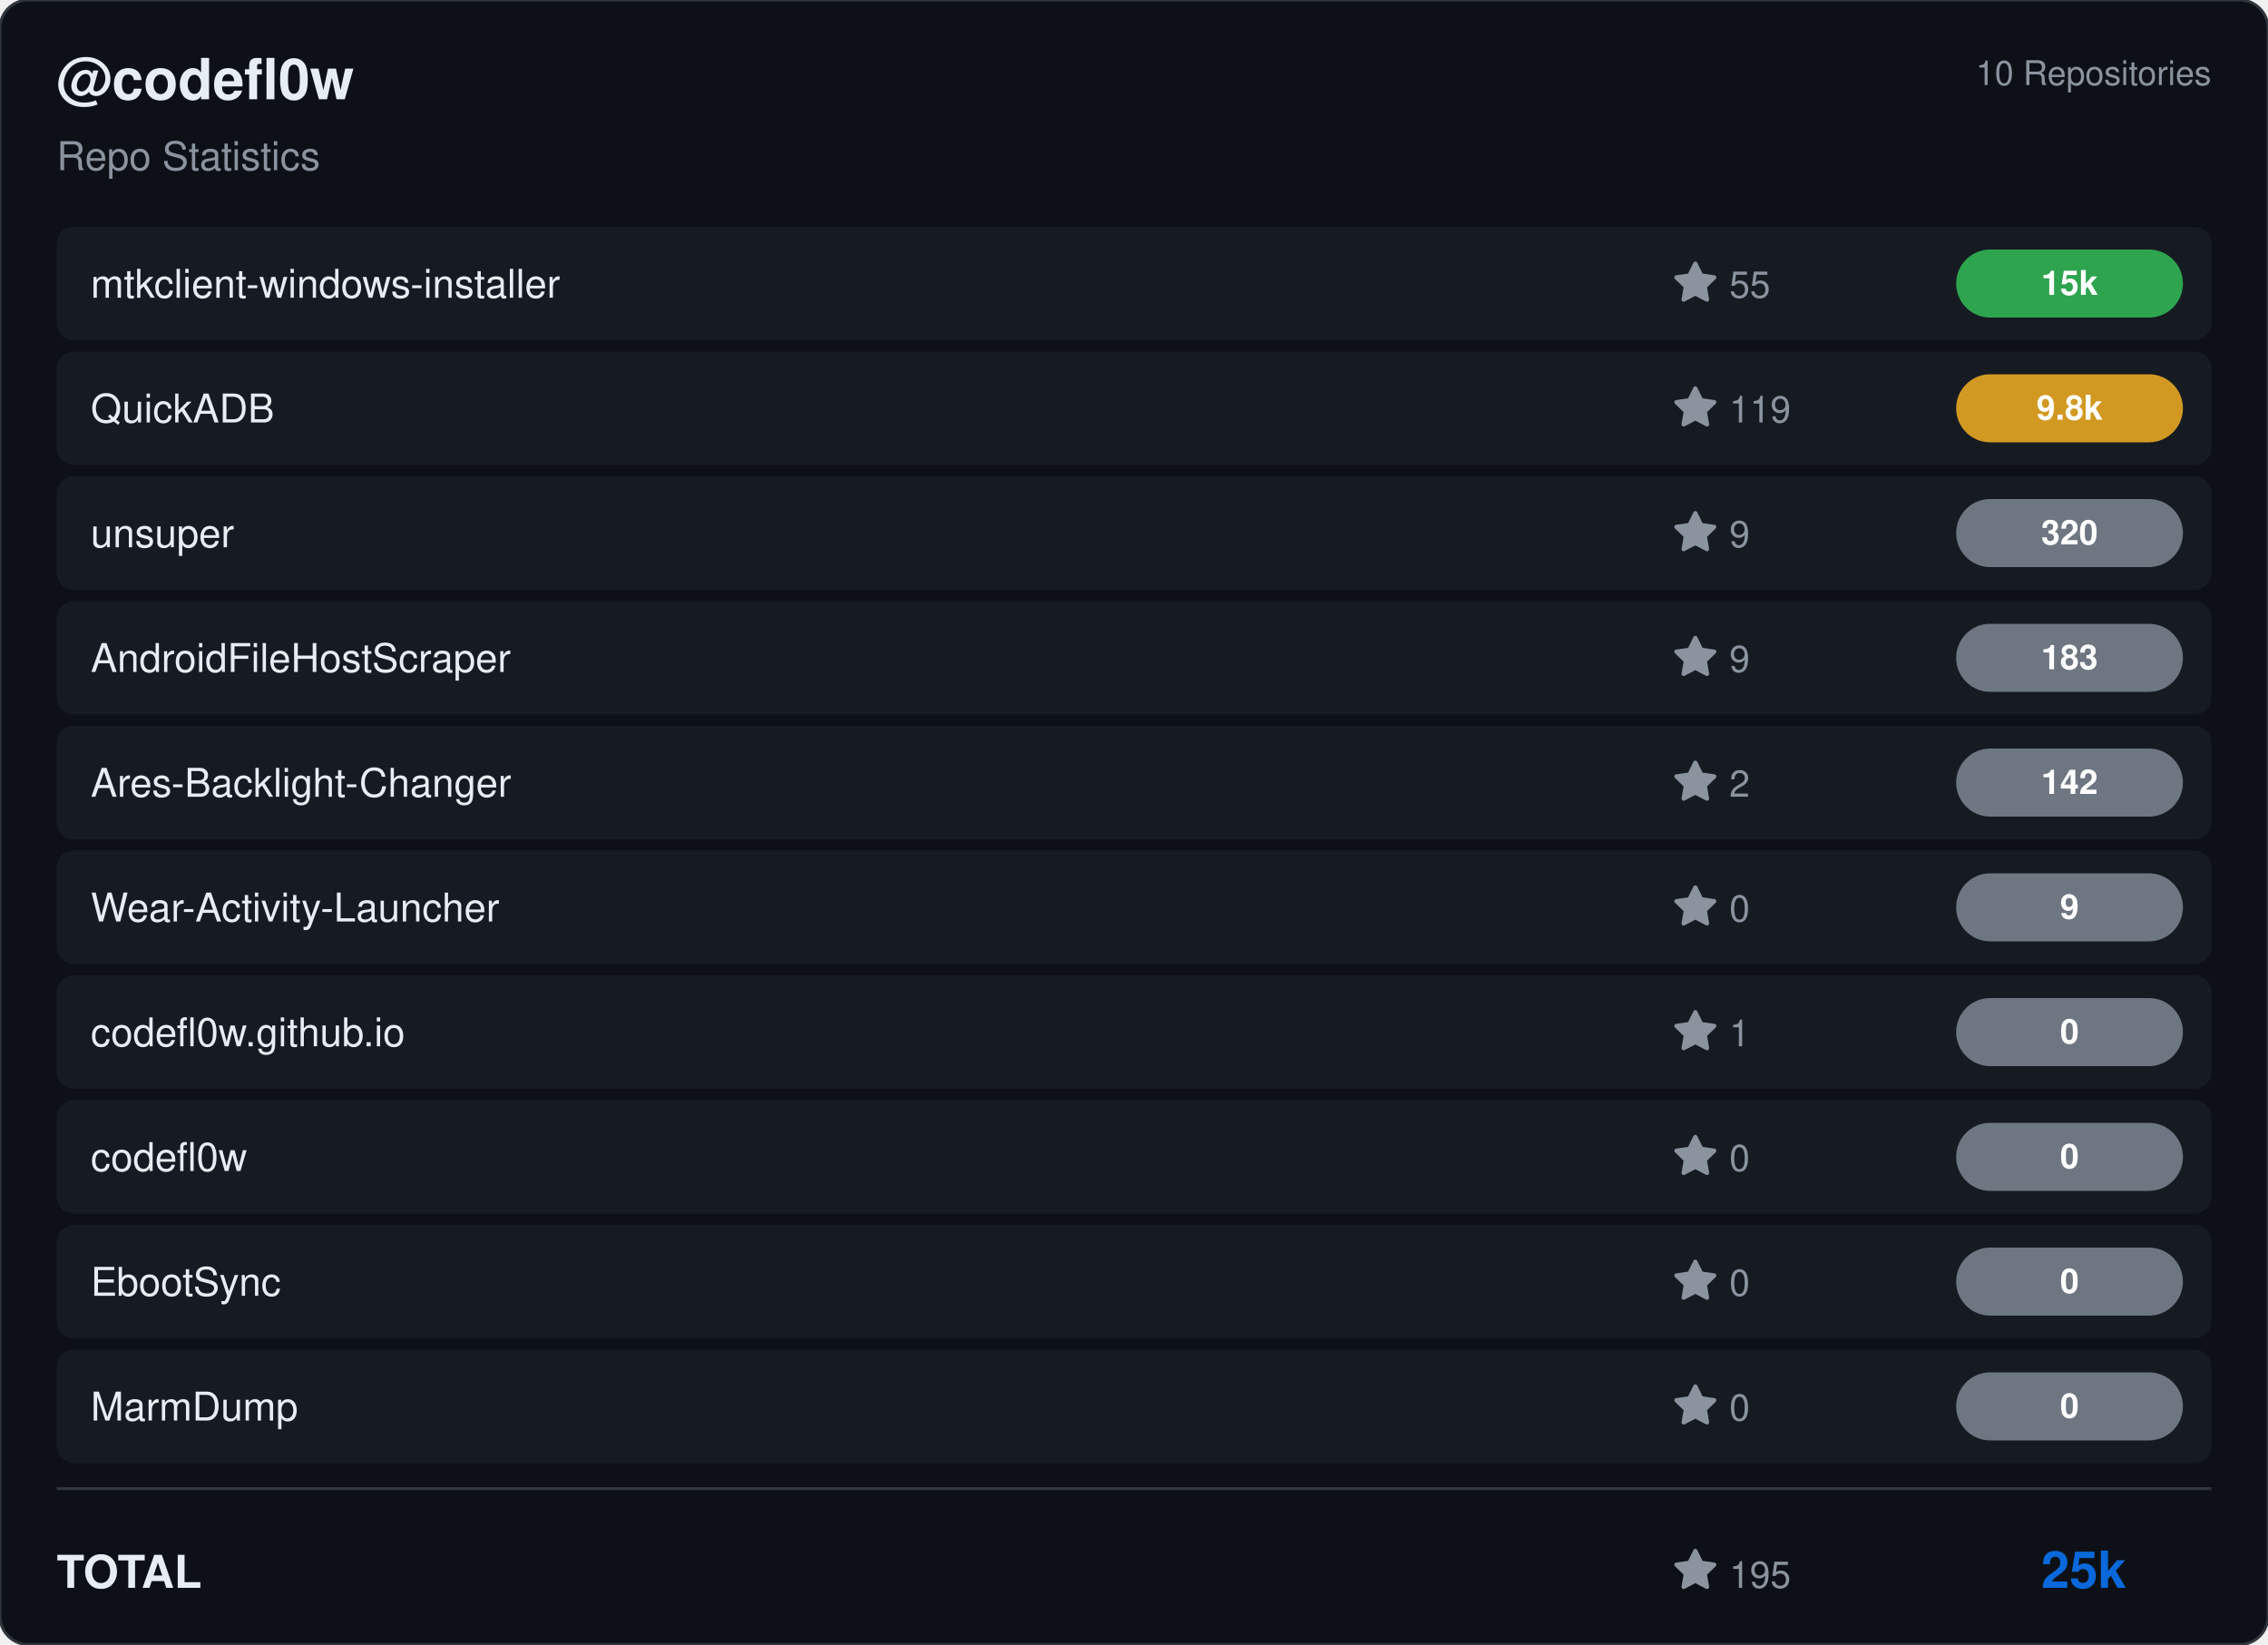
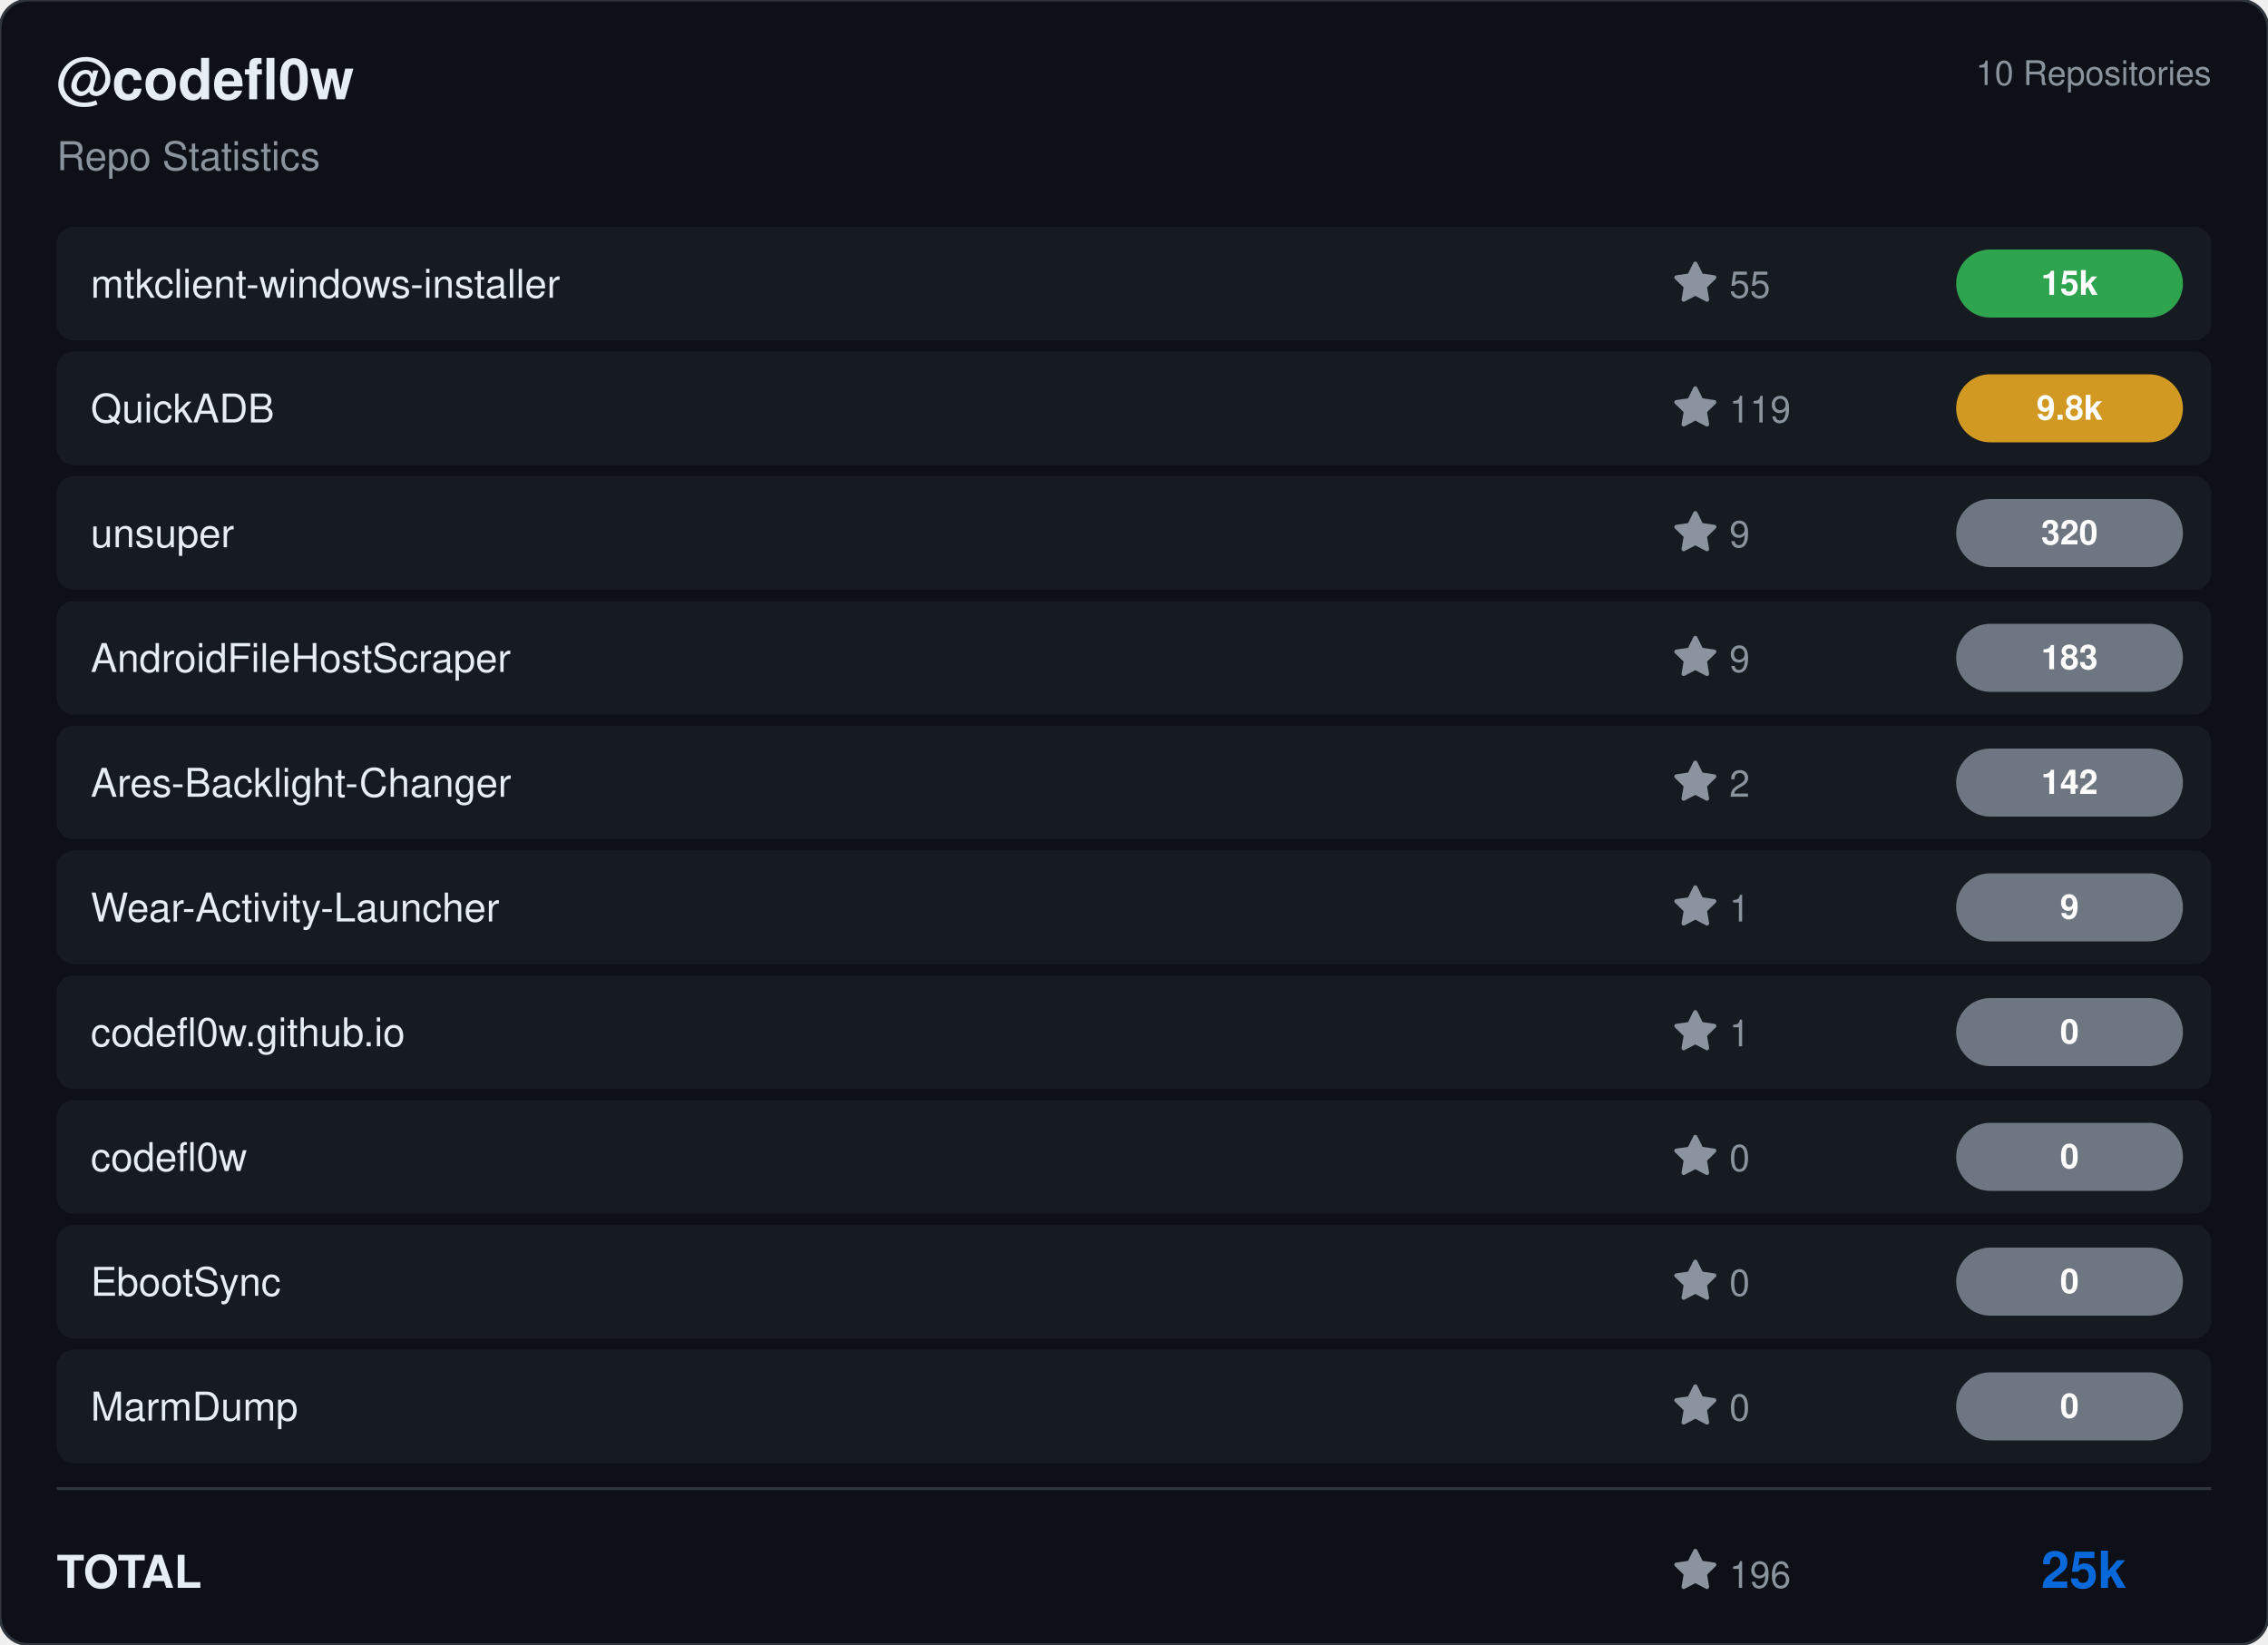
<svg xmlns="http://www.w3.org/2000/svg" viewBox="0 0 800 580" width="800" height="580">
  <rect width="800" height="580" rx="10" fill="#0d1117" stroke="#30363d" stroke-width="1" />
  <g transform="translate(20, 35)">
    <text fill="#e6edf3" font-size="20" font-family="Segoe UI, Helvetica, Arial, sans-serif" font-weight="600">@codefl0w</text>
    <text y="25" fill="#8b949e" font-size="14" font-family="Segoe UI, Helvetica, Arial, sans-serif">Repo Statistics</text>
  </g>
  <text x="780" y="30" fill="#8b949e" font-size="12" font-family="Segoe UI, Helvetica, Arial, sans-serif" text-anchor="end">10 Repositories</text>
  <rect x="20" y="80" width="760" height="40" rx="6" fill="#161b22" />
  <text x="32" y="105" fill="#e6edf3" font-size="14" font-family="Segoe UI, Helvetica, Arial, sans-serif" font-weight="500">mtkclient-windows-installer</text>
  <g transform="translate(590, 92)">
    <path d="M8 .25a.75.75 0 0 1 .673.418l1.882 3.815 4.21.612a.75.75 0 0 1 .416 1.279l-3.046 2.97.719 4.192a.751.751 0 0 1-1.088.791L8 12.347l-3.766 1.98a.75.75 0 0 1-1.088-.79l.72-4.194L.818 6.374a.75.75 0 0 1 .416-1.28l4.21-.611L7.327.668A.75.75 0 0 1 8 .25Z" fill="#8b949e" />
    <text x="20" y="13" fill="#8b949e" font-size="13" font-family="Segoe UI, Helvetica, Arial, sans-serif">55</text>
  </g>
  <rect x="690" y="88.0" width="80" height="24" rx="12" fill="#2ea44f" />
  <text x="730.0" y="104.0" fill="#ffffff" font-size="12" font-weight="bold" font-family="Segoe UI, Helvetica, Arial, sans-serif" text-anchor="middle">15k</text>
  <rect x="20" y="124" width="760" height="40" rx="6" fill="#161b22" />
  <text x="32" y="149" fill="#e6edf3" font-size="14" font-family="Segoe UI, Helvetica, Arial, sans-serif" font-weight="500">QuickADB</text>
  <g transform="translate(590, 136)">
    <path d="M8 .25a.75.75 0 0 1 .673.418l1.882 3.815 4.21.612a.75.75 0 0 1 .416 1.279l-3.046 2.97.719 4.192a.751.751 0 0 1-1.088.791L8 12.347l-3.766 1.98a.75.75 0 0 1-1.088-.79l.72-4.194L.818 6.374a.75.75 0 0 1 .416-1.28l4.21-.611L7.327.668A.75.75 0 0 1 8 .25Z" fill="#8b949e" />
    <text x="20" y="13" fill="#8b949e" font-size="13" font-family="Segoe UI, Helvetica, Arial, sans-serif">119</text>
  </g>
  <rect x="690" y="132.0" width="80" height="24" rx="12" fill="#d29922" />
  <text x="730.0" y="148.0" fill="#ffffff" font-size="12" font-weight="bold" font-family="Segoe UI, Helvetica, Arial, sans-serif" text-anchor="middle">9.8k</text>
  <rect x="20" y="168" width="760" height="40" rx="6" fill="#161b22" />
  <text x="32" y="193" fill="#e6edf3" font-size="14" font-family="Segoe UI, Helvetica, Arial, sans-serif" font-weight="500">unsuper</text>
  <g transform="translate(590, 180)">
    <path d="M8 .25a.75.75 0 0 1 .673.418l1.882 3.815 4.21.612a.75.75 0 0 1 .416 1.279l-3.046 2.97.719 4.192a.751.751 0 0 1-1.088.791L8 12.347l-3.766 1.98a.75.75 0 0 1-1.088-.79l.72-4.194L.818 6.374a.75.75 0 0 1 .416-1.28l4.21-.611L7.327.668A.75.75 0 0 1 8 .25Z" fill="#8b949e" />
    <text x="20" y="13" fill="#8b949e" font-size="13" font-family="Segoe UI, Helvetica, Arial, sans-serif">9</text>
  </g>
  <rect x="690" y="176.0" width="80" height="24" rx="12" fill="#6e7681" />
  <text x="730.0" y="192.0" fill="#ffffff" font-size="12" font-weight="bold" font-family="Segoe UI, Helvetica, Arial, sans-serif" text-anchor="middle">320</text>
  <rect x="20" y="212" width="760" height="40" rx="6" fill="#161b22" />
  <text x="32" y="237" fill="#e6edf3" font-size="14" font-family="Segoe UI, Helvetica, Arial, sans-serif" font-weight="500">AndroidFileHostScraper</text>
  <g transform="translate(590, 224)">
    <path d="M8 .25a.75.75 0 0 1 .673.418l1.882 3.815 4.21.612a.75.75 0 0 1 .416 1.279l-3.046 2.97.719 4.192a.751.751 0 0 1-1.088.791L8 12.347l-3.766 1.98a.75.75 0 0 1-1.088-.79l.72-4.194L.818 6.374a.75.75 0 0 1 .416-1.28l4.21-.611L7.327.668A.75.75 0 0 1 8 .25Z" fill="#8b949e" />
    <text x="20" y="13" fill="#8b949e" font-size="13" font-family="Segoe UI, Helvetica, Arial, sans-serif">9</text>
  </g>
  <rect x="690" y="220.0" width="80" height="24" rx="12" fill="#6e7681" />
  <text x="730.0" y="236.0" fill="#ffffff" font-size="12" font-weight="bold" font-family="Segoe UI, Helvetica, Arial, sans-serif" text-anchor="middle">183</text>
  <rect x="20" y="256" width="760" height="40" rx="6" fill="#161b22" />
  <text x="32" y="281" fill="#e6edf3" font-size="14" font-family="Segoe UI, Helvetica, Arial, sans-serif" font-weight="500">Ares-Backlight-Changer</text>
  <g transform="translate(590, 268)">
    <path d="M8 .25a.75.75 0 0 1 .673.418l1.882 3.815 4.21.612a.75.75 0 0 1 .416 1.279l-3.046 2.97.719 4.192a.751.751 0 0 1-1.088.791L8 12.347l-3.766 1.98a.75.75 0 0 1-1.088-.79l.72-4.194L.818 6.374a.75.75 0 0 1 .416-1.28l4.21-.611L7.327.668A.75.75 0 0 1 8 .25Z" fill="#8b949e" />
    <text x="20" y="13" fill="#8b949e" font-size="13" font-family="Segoe UI, Helvetica, Arial, sans-serif">2</text>
  </g>
  <rect x="690" y="264.0" width="80" height="24" rx="12" fill="#6e7681" />
  <text x="730.0" y="280.0" fill="#ffffff" font-size="12" font-weight="bold" font-family="Segoe UI, Helvetica, Arial, sans-serif" text-anchor="middle">142</text>
  <rect x="20" y="300" width="760" height="40" rx="6" fill="#161b22" />
  <text x="32" y="325" fill="#e6edf3" font-size="14" font-family="Segoe UI, Helvetica, Arial, sans-serif" font-weight="500">Wear-Activity-Launcher</text>
  <g transform="translate(590, 312)">
    <path d="M8 .25a.75.75 0 0 1 .673.418l1.882 3.815 4.21.612a.75.75 0 0 1 .416 1.279l-3.046 2.97.719 4.192a.751.751 0 0 1-1.088.791L8 12.347l-3.766 1.98a.75.75 0 0 1-1.088-.79l.72-4.194L.818 6.374a.75.75 0 0 1 .416-1.28l4.21-.611L7.327.668A.75.75 0 0 1 8 .25Z" fill="#8b949e" />
-     <text x="20" y="13" fill="#8b949e" font-size="13" font-family="Segoe UI, Helvetica, Arial, sans-serif">0</text>
+     <text x="20" y="13" fill="#8b949e" font-size="13" font-family="Segoe UI, Helvetica, Arial, sans-serif">1</text>
  </g>
  <rect x="690" y="308.0" width="80" height="24" rx="12" fill="#6e7681" />
  <text x="730.0" y="324.0" fill="#ffffff" font-size="12" font-weight="bold" font-family="Segoe UI, Helvetica, Arial, sans-serif" text-anchor="middle">9</text>
  <rect x="20" y="344" width="760" height="40" rx="6" fill="#161b22" />
  <text x="32" y="369" fill="#e6edf3" font-size="14" font-family="Segoe UI, Helvetica, Arial, sans-serif" font-weight="500">codefl0w.github.io</text>
  <g transform="translate(590, 356)">
    <path d="M8 .25a.75.75 0 0 1 .673.418l1.882 3.815 4.21.612a.75.75 0 0 1 .416 1.279l-3.046 2.97.719 4.192a.751.751 0 0 1-1.088.791L8 12.347l-3.766 1.98a.75.75 0 0 1-1.088-.79l.72-4.194L.818 6.374a.75.75 0 0 1 .416-1.28l4.21-.611L7.327.668A.75.75 0 0 1 8 .25Z" fill="#8b949e" />
    <text x="20" y="13" fill="#8b949e" font-size="13" font-family="Segoe UI, Helvetica, Arial, sans-serif">1</text>
  </g>
  <rect x="690" y="352.0" width="80" height="24" rx="12" fill="#6e7681" />
  <text x="730.0" y="368.0" fill="#ffffff" font-size="12" font-weight="bold" font-family="Segoe UI, Helvetica, Arial, sans-serif" text-anchor="middle">0</text>
  <rect x="20" y="388" width="760" height="40" rx="6" fill="#161b22" />
  <text x="32" y="413" fill="#e6edf3" font-size="14" font-family="Segoe UI, Helvetica, Arial, sans-serif" font-weight="500">codefl0w</text>
  <g transform="translate(590, 400)">
    <path d="M8 .25a.75.75 0 0 1 .673.418l1.882 3.815 4.21.612a.75.75 0 0 1 .416 1.279l-3.046 2.97.719 4.192a.751.751 0 0 1-1.088.791L8 12.347l-3.766 1.98a.75.75 0 0 1-1.088-.79l.72-4.194L.818 6.374a.75.75 0 0 1 .416-1.28l4.21-.611L7.327.668A.75.75 0 0 1 8 .25Z" fill="#8b949e" />
    <text x="20" y="13" fill="#8b949e" font-size="13" font-family="Segoe UI, Helvetica, Arial, sans-serif">0</text>
  </g>
  <rect x="690" y="396.0" width="80" height="24" rx="12" fill="#6e7681" />
  <text x="730.0" y="412.0" fill="#ffffff" font-size="12" font-weight="bold" font-family="Segoe UI, Helvetica, Arial, sans-serif" text-anchor="middle">0</text>
  <rect x="20" y="432" width="760" height="40" rx="6" fill="#161b22" />
  <text x="32" y="457" fill="#e6edf3" font-size="14" font-family="Segoe UI, Helvetica, Arial, sans-serif" font-weight="500">EbootSync</text>
  <g transform="translate(590, 444)">
    <path d="M8 .25a.75.75 0 0 1 .673.418l1.882 3.815 4.21.612a.75.75 0 0 1 .416 1.279l-3.046 2.97.719 4.192a.751.751 0 0 1-1.088.791L8 12.347l-3.766 1.98a.75.75 0 0 1-1.088-.79l.72-4.194L.818 6.374a.75.75 0 0 1 .416-1.28l4.21-.611L7.327.668A.75.75 0 0 1 8 .25Z" fill="#8b949e" />
    <text x="20" y="13" fill="#8b949e" font-size="13" font-family="Segoe UI, Helvetica, Arial, sans-serif">0</text>
  </g>
  <rect x="690" y="440.0" width="80" height="24" rx="12" fill="#6e7681" />
  <text x="730.0" y="456.0" fill="#ffffff" font-size="12" font-weight="bold" font-family="Segoe UI, Helvetica, Arial, sans-serif" text-anchor="middle">0</text>
  <rect x="20" y="476" width="760" height="40" rx="6" fill="#161b22" />
  <text x="32" y="501" fill="#e6edf3" font-size="14" font-family="Segoe UI, Helvetica, Arial, sans-serif" font-weight="500">MarmDump</text>
  <g transform="translate(590, 488)">
    <path d="M8 .25a.75.75 0 0 1 .673.418l1.882 3.815 4.21.612a.75.75 0 0 1 .416 1.279l-3.046 2.97.719 4.192a.751.751 0 0 1-1.088.791L8 12.347l-3.766 1.98a.75.75 0 0 1-1.088-.79l.72-4.194L.818 6.374a.75.75 0 0 1 .416-1.28l4.21-.611L7.327.668A.75.75 0 0 1 8 .25Z" fill="#8b949e" />
    <text x="20" y="13" fill="#8b949e" font-size="13" font-family="Segoe UI, Helvetica, Arial, sans-serif">0</text>
  </g>
  <rect x="690" y="484.0" width="80" height="24" rx="12" fill="#6e7681" />
  <text x="730.0" y="500.0" fill="#ffffff" font-size="12" font-weight="bold" font-family="Segoe UI, Helvetica, Arial, sans-serif" text-anchor="middle">0</text>
  <line x1="20" y1="525" x2="780" y2="525" stroke="#30363d" />
  <text x="20" y="560" fill="#e6edf3" font-size="16" font-family="Segoe UI, Helvetica, Arial, sans-serif" font-weight="600">TOTAL</text>
  <g transform="translate(590, 546)">
    <path d="M8 .25a.75.75 0 0 1 .673.418l1.882 3.815 4.21.612a.75.75 0 0 1 .416 1.279l-3.046 2.97.719 4.192a.751.751 0 0 1-1.088.791L8 12.347l-3.766 1.98a.75.75 0 0 1-1.088-.79l.72-4.194L.818 6.374a.75.75 0 0 1 .416-1.28l4.21-.611L7.327.668A.75.75 0 0 1 8 .25Z" fill="#8b949e" />
-     <text x="20" y="14" fill="#8b949e" font-size="13" font-family="Segoe UI, Helvetica, Arial, sans-serif">195</text>
+     <text x="20" y="14" fill="#8b949e" font-size="13" font-family="Segoe UI, Helvetica, Arial, sans-serif">196</text>
  </g>
  <text x="750" y="560" fill="#0969da" font-size="18" font-family="Segoe UI, Helvetica, Arial, sans-serif" font-weight="bold" text-anchor="end">25k</text>
</svg>
